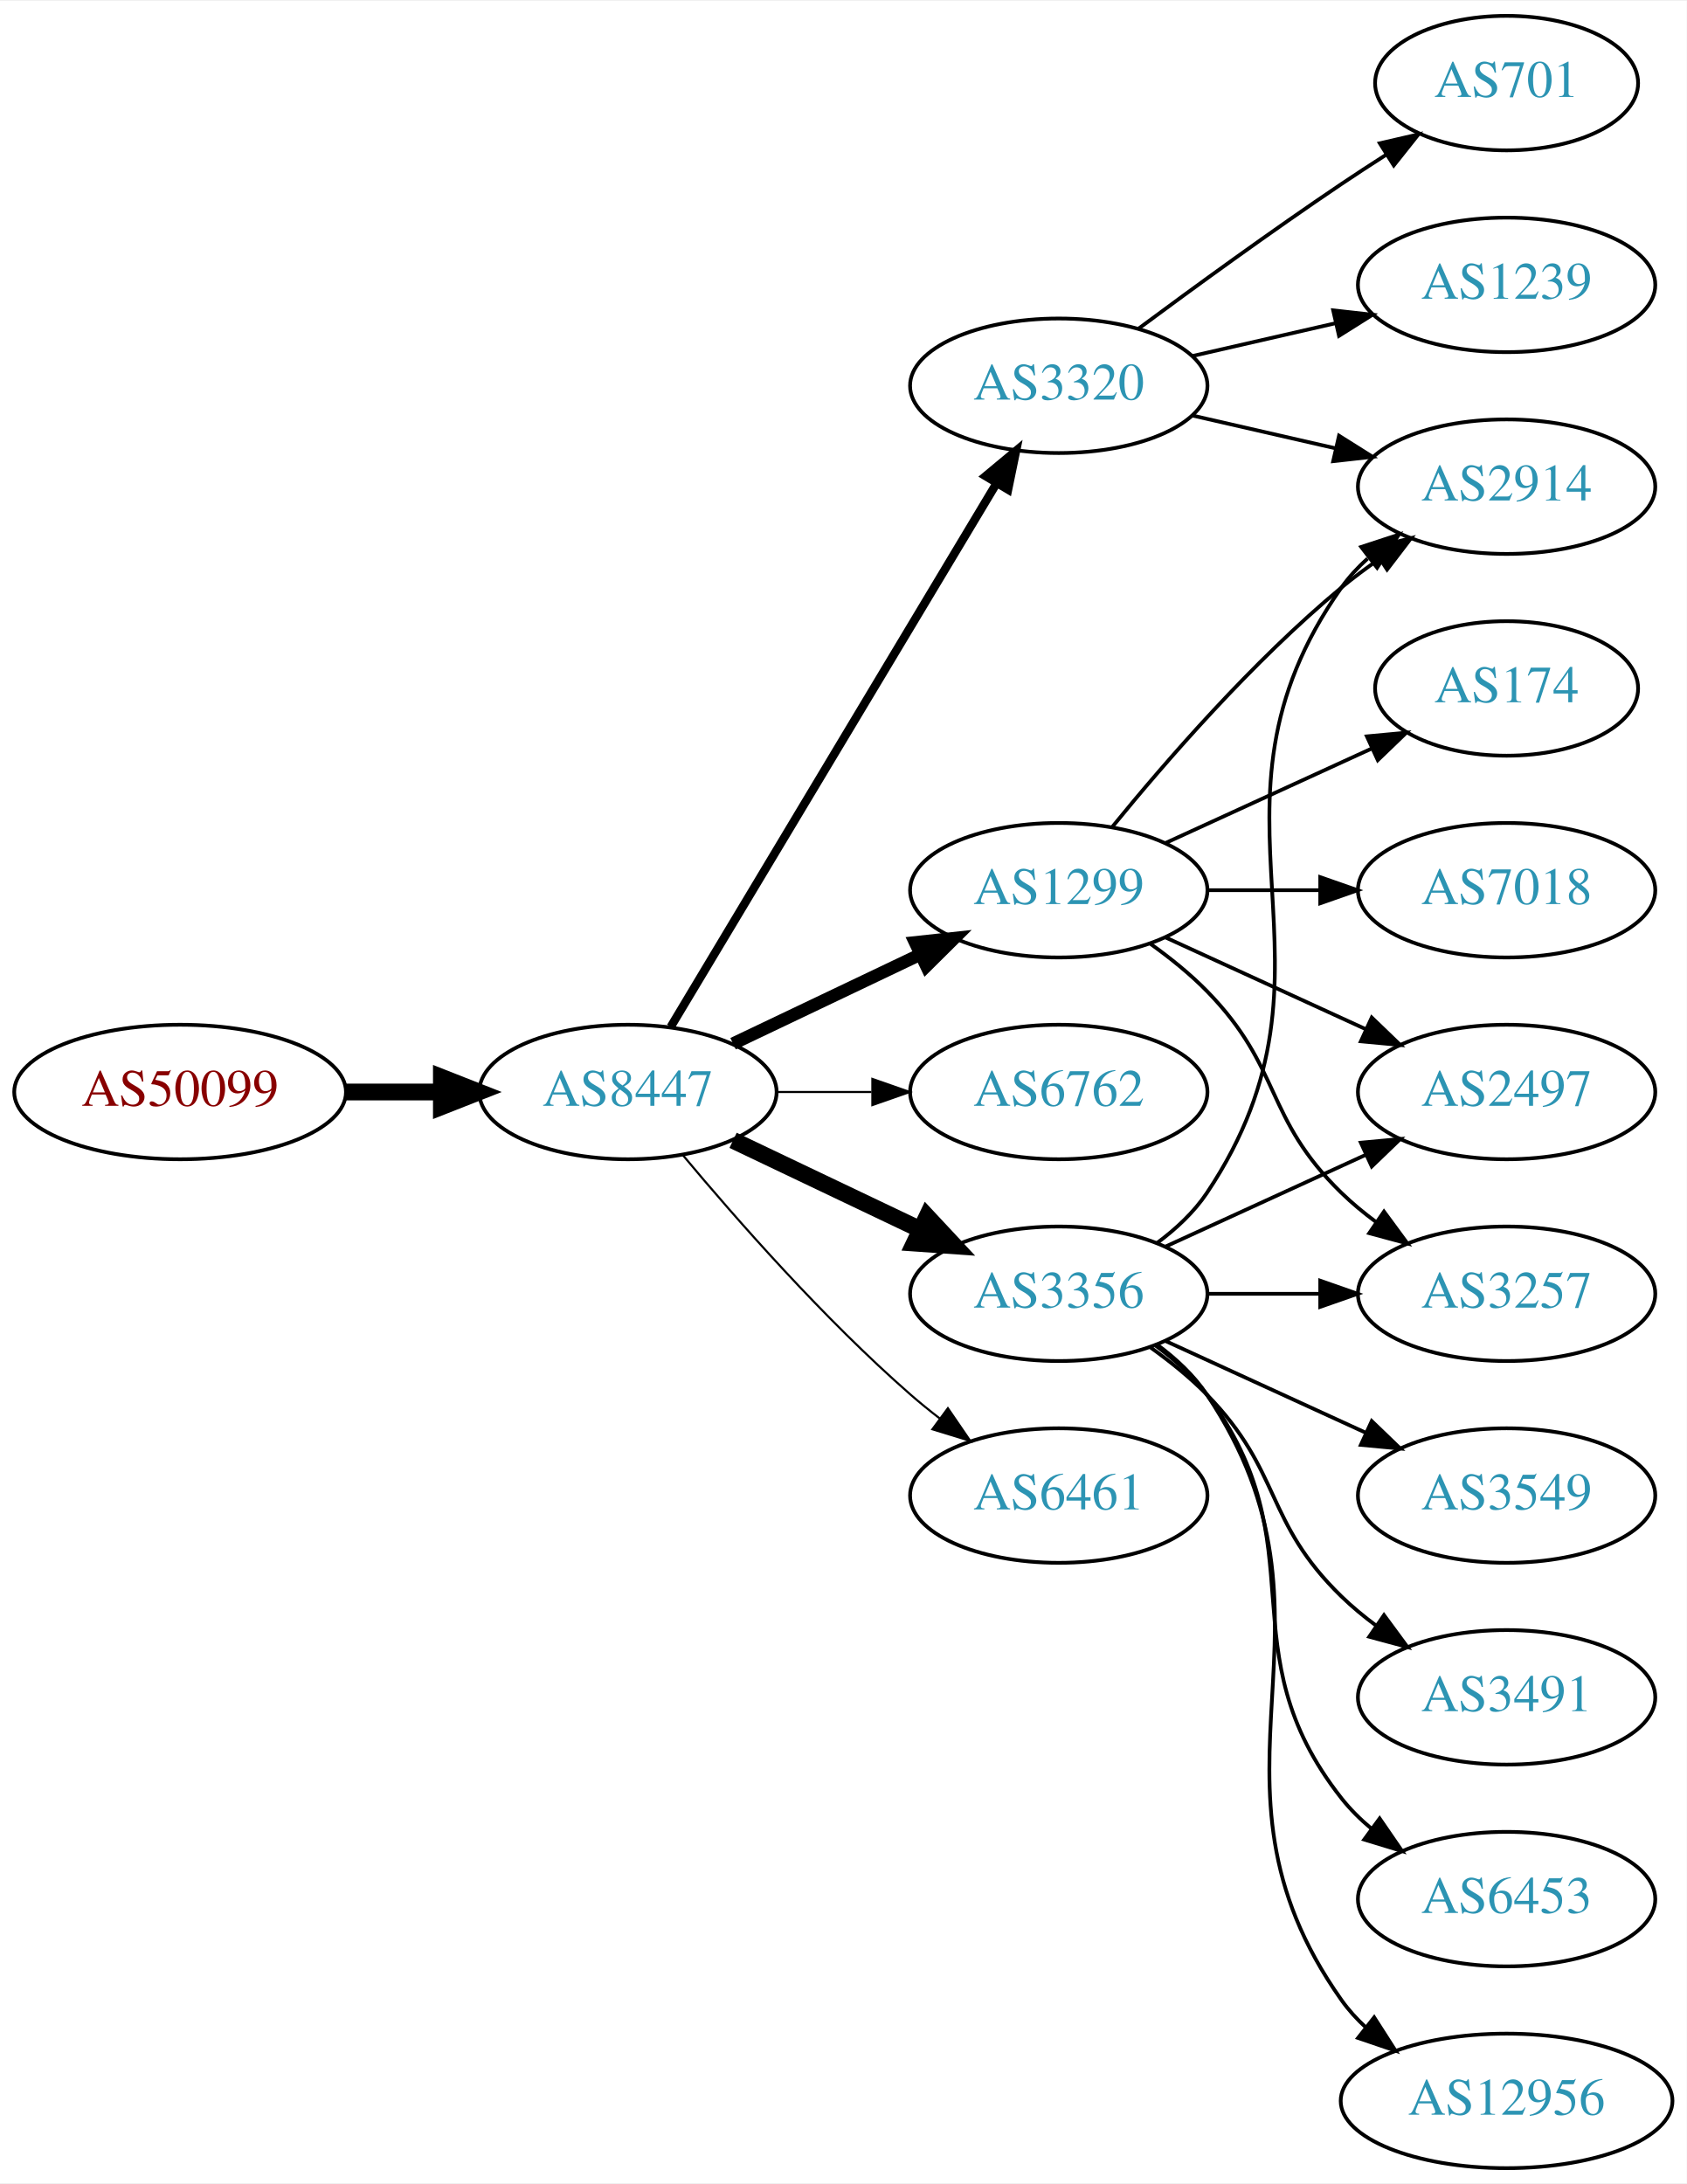
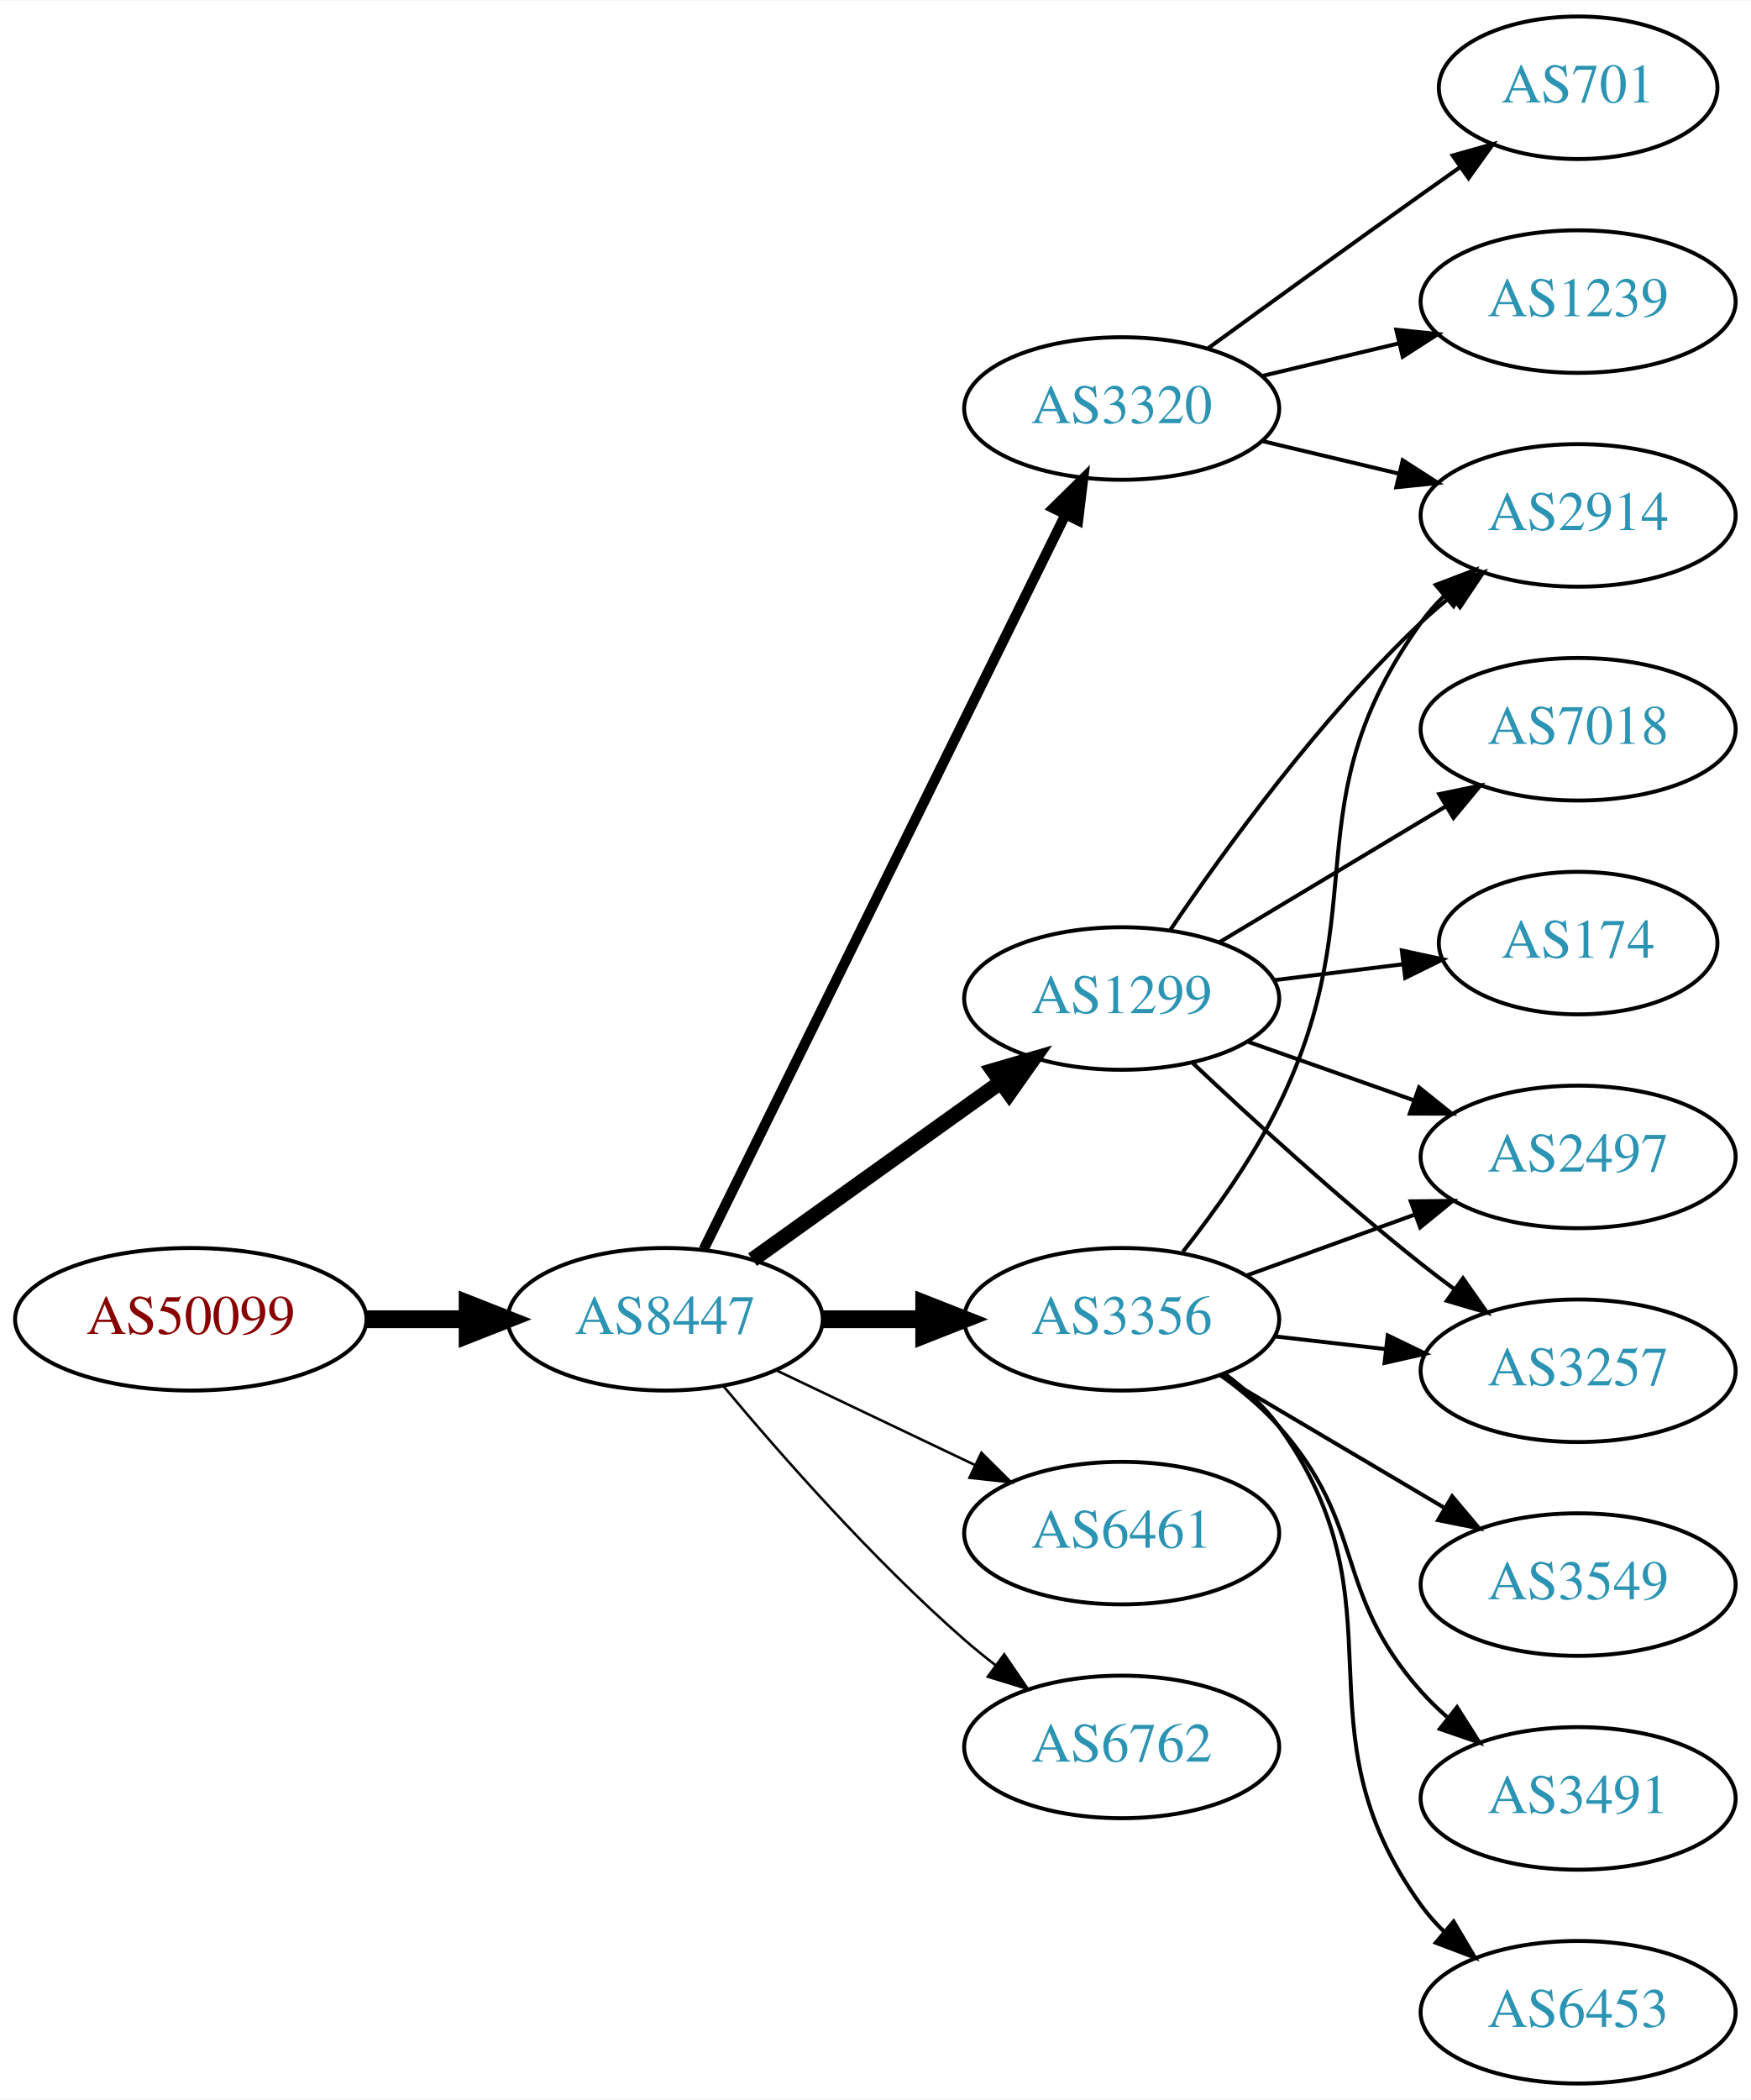
- <svg xmlns="http://www.w3.org/2000/svg" xmlns:xlink="http://www.w3.org/1999/xlink" width="451pt" height="584pt" viewBox="0.00 0.00 451.37 584.00">
-   <g id="graph0" class="graph" transform="scale(1 1) rotate(0) translate(4 580)">
-     <polygon fill="white" stroke="none" points="-4,4 -4,-580 447.37,-580 447.37,4 -4,4" />
+ <svg xmlns="http://www.w3.org/2000/svg" xmlns:xlink="http://www.w3.org/1999/xlink" width="442pt" height="530pt" viewBox="0.00 0.00 442.27 530.00">
+   <g id="graph0" class="graph" transform="scale(1 1) rotate(0) translate(4 526)">
+     <polygon fill="white" stroke="none" points="-4,4 -4,-526 438.271,-526 438.271,4 -4,4" />
    <g id="node1" class="node">
      <g id="a_node1">
        <a xlink:href="/asn/50099" xlink:title="AS50099 ~ Volkskreditbank AG [AT]">
-           <ellipse fill="#ffffff" stroke="black" cx="44.196" cy="-288" rx="44.393" ry="18" />
-           <text text-anchor="middle" x="44.196" y="-284.3" font-family="Times,serif" font-size="14.00" fill="#880000">AS50099</text>
+           <ellipse fill="#ffffff" stroke="black" cx="44.196" cy="-193" rx="44.393" ry="18" />
+           <text text-anchor="middle" x="44.196" y="-189.3" font-family="Times,serif" font-size="14.00" fill="#880000">AS50099</text>
        </a>
      </g>
    </g>
    <g id="node2" class="node">
      <g id="a_node2">
        <a xlink:href="/asn/8447" xlink:title="AS8447 ~ A1 Telekom Austria AG [AT]">
-           <ellipse fill="#ffffff" stroke="black" cx="164.039" cy="-288" rx="39.794" ry="18" />
-           <text text-anchor="middle" x="164.039" y="-284.3" font-family="Times,serif" font-size="14.00" fill="#2c94b3">AS8447</text>
+           <ellipse fill="#ffffff" stroke="black" cx="164.039" cy="-193" rx="39.794" ry="18" />
+           <text text-anchor="middle" x="164.039" y="-189.3" font-family="Times,serif" font-size="14.00" fill="#2c94b3">AS8447</text>
        </a>
      </g>
    </g>
    <g id="edge1" class="edge">
-       <path fill="none" stroke="black" stroke-width="4.5" d="M88.407,-288C96.72,-288 105.482,-288 113.965,-288" />
-       <polygon fill="black" stroke="black" stroke-width="4.5" points="114.123,-291.938 124.123,-288 114.123,-284.063 114.123,-291.938" />
+       <path fill="none" stroke="black" stroke-width="4.5" d="M88.407,-193C96.72,-193 105.482,-193 113.965,-193" />
+       <polygon fill="black" stroke="black" stroke-width="4.5" points="114.123,-196.938 124.123,-193 114.123,-189.063 114.123,-196.938" />
    </g>
    <g id="node3" class="node">
      <g id="a_node3">
        <a xlink:href="/asn/1299" xlink:title="AS1299 ~ Telia Carrier [EU]">
-           <ellipse fill="#ffffff" stroke="black" cx="279.332" cy="-342" rx="39.794" ry="18" />
-           <text text-anchor="middle" x="279.332" y="-338.3" font-family="Times,serif" font-size="14.00" fill="#2c94b3">AS1299</text>
+           <ellipse fill="#ffffff" stroke="black" cx="279.332" cy="-274" rx="39.794" ry="18" />
+           <text text-anchor="middle" x="279.332" y="-270.3" font-family="Times,serif" font-size="14.00" fill="#2c94b3">AS1299</text>
        </a>
      </g>
    </g>
    <g id="edge2" class="edge">
-       <path fill="none" stroke="black" stroke-width="3.375" d="M192.175,-300.934C207.169,-308.081 225.99,-317.052 242.213,-324.785" />
-       <polygon fill="black" stroke="black" stroke-width="3.375" points="240.884,-328.028 251.417,-329.171 243.895,-321.709 240.884,-328.028" />
+       <path fill="none" stroke="black" stroke-width="3.857" d="M186.083,-208.046C203.697,-220.639 229.036,-238.755 248.701,-252.816" />
+       <polygon fill="black" stroke="black" stroke-width="3.857" points="246.845,-255.791 257.016,-258.76 250.917,-250.097 246.845,-255.791" />
    </g>
    <g id="node4" class="node">
      <g id="a_node4">
        <a xlink:href="/asn/3320" xlink:title="AS3320 ~ DTAG [DE]">
-           <ellipse fill="#ffffff" stroke="black" cx="279.332" cy="-477" rx="39.794" ry="18" />
-           <text text-anchor="middle" x="279.332" y="-473.3" font-family="Times,serif" font-size="14.00" fill="#2c94b3">AS3320</text>
+           <ellipse fill="#ffffff" stroke="black" cx="279.332" cy="-423" rx="39.794" ry="18" />
+           <text text-anchor="middle" x="279.332" y="-419.3" font-family="Times,serif" font-size="14.00" fill="#2c94b3">AS3320</text>
        </a>
      </g>
    </g>
    <g id="edge3" class="edge">
-       <path fill="none" stroke="black" stroke-width="2.25" d="M175.494,-305.442C195.475,-338.775 239.18,-411.686 262.666,-450.866" />
-       <polygon fill="black" stroke="black" stroke-width="2.25" points="259.758,-452.823 267.902,-459.6 265.762,-449.224 259.758,-452.823" />
+       <path fill="none" stroke="black" stroke-width="2.571" d="M173.74,-210.666C193.47,-250.719 241.7,-348.634 265.129,-396.196" />
+       <polygon fill="black" stroke="black" stroke-width="2.571" points="262.042,-397.85 269.6,-405.274 268.321,-394.757 262.042,-397.85" />
    </g>
    <g id="node5" class="node">
      <g id="a_node5">
-         <a xlink:href="/asn/6762" xlink:title="AS6762 ~ TELECOM ITALIA SPARKLE S.p.A. [IT]">
-           <ellipse fill="#ffffff" stroke="black" cx="279.332" cy="-288" rx="39.794" ry="18" />
-           <text text-anchor="middle" x="279.332" y="-284.3" font-family="Times,serif" font-size="14.00" fill="#2c94b3">AS6762</text>
+         <a xlink:href="/asn/3356" xlink:title="AS3356 ~ Level 3 Parent, LLC [US]">
+           <ellipse fill="#ffffff" stroke="black" cx="279.332" cy="-193" rx="39.794" ry="18" />
+           <text text-anchor="middle" x="279.332" y="-189.3" font-family="Times,serif" font-size="14.00" fill="#2c94b3">AS3356</text>
        </a>
      </g>
    </g>
    <g id="edge4" class="edge">
-       <path fill="none" stroke="black" stroke-width="0.562" d="M203.711,-288C211.914,-288 220.678,-288 229.21,-288" />
-       <polygon fill="black" stroke="black" stroke-width="0.562" points="229.449,-291.5 239.449,-288 229.449,-284.5 229.449,-291.5" />
+       <path fill="none" stroke="black" stroke-width="4.5" d="M203.711,-193C211.914,-193 220.678,-193 229.21,-193" />
+       <polygon fill="black" stroke="black" stroke-width="4.5" points="229.449,-196.938 239.449,-193 229.449,-189.063 229.449,-196.938" />
    </g>
    <g id="node6" class="node">
      <g id="a_node6">
-         <a xlink:href="/asn/3356" xlink:title="AS3356 ~ Level 3 Parent, LLC [US]">
-           <ellipse fill="#ffffff" stroke="black" cx="279.332" cy="-234" rx="39.794" ry="18" />
-           <text text-anchor="middle" x="279.332" y="-230.3" font-family="Times,serif" font-size="14.00" fill="#2c94b3">AS3356</text>
+         <a xlink:href="/asn/6461" xlink:title="AS6461 ~ Zayo Bandwidth [US]">
+           <ellipse fill="#ffffff" stroke="black" cx="279.332" cy="-139" rx="39.794" ry="18" />
+           <text text-anchor="middle" x="279.332" y="-135.3" font-family="Times,serif" font-size="14.00" fill="#2c94b3">AS6461</text>
        </a>
      </g>
    </g>
    <g id="edge5" class="edge">
-       <path fill="none" stroke="black" stroke-width="4.5" d="M192.175,-275.066C207.169,-267.919 225.99,-258.948 242.213,-251.215" />
-       <polygon fill="black" stroke="black" stroke-width="4.5" points="244.084,-254.686 251.417,-246.829 240.695,-247.577 244.084,-254.686" />
+       <path fill="none" stroke="black" stroke-width="0.643" d="M192.175,-180.066C207.169,-172.919 225.99,-163.948 242.213,-156.215" />
+       <polygon fill="black" stroke="black" stroke-width="0.643" points="243.895,-159.291 251.417,-151.829 240.884,-152.972 243.895,-159.291" />
    </g>
    <g id="node7" class="node">
      <g id="a_node7">
-         <a xlink:href="/asn/6461" xlink:title="AS6461 ~ Zayo Bandwidth [US]">
-           <ellipse fill="#ffffff" stroke="black" cx="279.332" cy="-180" rx="39.794" ry="18" />
-           <text text-anchor="middle" x="279.332" y="-176.3" font-family="Times,serif" font-size="14.00" fill="#2c94b3">AS6461</text>
+         <a xlink:href="/asn/6762" xlink:title="AS6762 ~ TELECOM ITALIA SPARKLE S.p.A. [IT]">
+           <ellipse fill="#ffffff" stroke="black" cx="279.332" cy="-85" rx="39.794" ry="18" />
+           <text text-anchor="middle" x="279.332" y="-81.3" font-family="Times,serif" font-size="14.00" fill="#2c94b3">AS6762</text>
        </a>
      </g>
    </g>
    <g id="edge6" class="edge">
-       <path fill="none" stroke="black" stroke-width="0.562" d="M178.669,-271.183C192.951,-254.071 216.498,-227.255 239.685,-207 242.151,-204.846 244.789,-202.706 247.487,-200.628" />
-       <polygon fill="black" stroke="black" stroke-width="0.562" points="249.66,-203.375 255.641,-194.63 245.512,-197.736 249.66,-203.375" />
+       <path fill="none" stroke="black" stroke-width="0.643" d="M178.669,-176.183C192.951,-159.071 216.498,-132.255 239.685,-112 242.151,-109.846 244.789,-107.706 247.487,-105.628" />
+       <polygon fill="black" stroke="black" stroke-width="0.643" points="249.66,-108.375 255.641,-99.63 245.512,-102.736 249.66,-108.375" />
    </g>
    <g id="node8" class="node">
      <g id="a_node8">
-         <a xlink:href="/asn/2497" xlink:title="AS2497 ~ Internet Initiative Japan Inc. [JP]">
-           <ellipse fill="#ffffff" stroke="black" cx="399.174" cy="-288" rx="39.794" ry="18" />
-           <text text-anchor="middle" x="399.174" y="-284.3" font-family="Times,serif" font-size="14.00" fill="#2c94b3">AS2497</text>
+         <a xlink:href="/asn/2914" xlink:title="AS2914 ~ NTT America, Inc. [US]">
+           <ellipse fill="#ffffff" stroke="black" cx="394.625" cy="-396" rx="39.794" ry="18" />
+           <text text-anchor="middle" x="394.625" y="-392.3" font-family="Times,serif" font-size="14.00" fill="#2c94b3">AS2914</text>
        </a>
      </g>
    </g>
    <g id="edge7" class="edge">
-       <path fill="none" stroke="black" d="M307.96,-329.339C323.917,-322.027 344.188,-312.739 361.471,-304.819" />
-       <polygon fill="black" stroke="black" points="363.085,-307.929 370.718,-300.581 360.169,-301.565 363.085,-307.929" />
+       <path fill="none" stroke="black" d="M291.651,-291.378C305.225,-311.444 329.371,-344.792 354.978,-369 357.357,-371.249 359.936,-373.454 362.595,-375.575" />
+       <polygon fill="black" stroke="black" points="360.587,-378.444 370.688,-381.64 364.785,-372.843 360.587,-378.444" />
    </g>
    <g id="node9" class="node">
      <g id="a_node9">
-         <a xlink:href="/asn/3257" xlink:title="AS3257 ~ GTT [DE]">
-           <ellipse fill="#ffffff" stroke="black" cx="399.174" cy="-234" rx="39.794" ry="18" />
-           <text text-anchor="middle" x="399.174" y="-230.3" font-family="Times,serif" font-size="14.00" fill="#2c94b3">AS3257</text>
+         <a xlink:href="/asn/2497" xlink:title="AS2497 ~ Internet Initiative Japan Inc. [JP]">
+           <ellipse fill="#ffffff" stroke="black" cx="394.625" cy="-234" rx="39.794" ry="18" />
+           <text text-anchor="middle" x="394.625" y="-230.3" font-family="Times,serif" font-size="14.00" fill="#2c94b3">AS2497</text>
        </a>
      </g>
    </g>
    <g id="edge8" class="edge">
-       <path fill="none" stroke="black" d="M303.926,-327.611C309.182,-323.852 314.513,-319.563 318.978,-315 339.151,-294.383 334.285,-281.094 354.978,-261 357.823,-258.237 360.997,-255.614 364.297,-253.166" />
-       <polygon fill="black" stroke="black" points="366.363,-255.994 372.645,-247.462 362.414,-250.214 366.363,-255.994" />
+       <path fill="none" stroke="black" d="M311.289,-263.07C324.153,-258.528 339.259,-253.195 352.995,-248.345" />
+       <polygon fill="black" stroke="black" points="354.44,-251.547 362.704,-244.917 352.109,-244.946 354.44,-251.547" />
    </g>
    <g id="node10" class="node">
      <g id="a_node10">
-         <a xlink:href="/asn/7018" xlink:title="AS7018 ~ AT&amp;T Services, Inc. [US]">
-           <ellipse fill="#ffffff" stroke="black" cx="399.174" cy="-342" rx="39.794" ry="18" />
-           <text text-anchor="middle" x="399.174" y="-338.3" font-family="Times,serif" font-size="14.00" fill="#2c94b3">AS7018</text>
+         <a xlink:href="/asn/174" xlink:title="AS174 ~ Cogent Communications [US]">
+           <ellipse fill="#ffffff" stroke="black" cx="394.625" cy="-288" rx="35.194" ry="18" />
+           <text text-anchor="middle" x="394.625" y="-284.3" font-family="Times,serif" font-size="14.00" fill="#2c94b3">AS174</text>
        </a>
      </g>
    </g>
    <g id="edge9" class="edge">
-       <path fill="none" stroke="black" d="M319.244,-342C328.798,-342 339.147,-342 349.11,-342" />
-       <polygon fill="black" stroke="black" points="349.302,-345.5 359.302,-342 349.302,-338.5 349.302,-345.5" />
+       <path fill="none" stroke="black" d="M317.742,-278.623C328.194,-279.915 339.638,-281.329 350.397,-282.658" />
+       <polygon fill="black" stroke="black" points="350.094,-286.147 360.447,-283.9 350.952,-279.2 350.094,-286.147" />
    </g>
    <g id="node11" class="node">
      <g id="a_node11">
-         <a xlink:href="/asn/174" xlink:title="AS174 ~ Cogent Communications [US]">
-           <ellipse fill="#ffffff" stroke="black" cx="399.174" cy="-396" rx="35.194" ry="18" />
-           <text text-anchor="middle" x="399.174" y="-392.3" font-family="Times,serif" font-size="14.00" fill="#2c94b3">AS174</text>
+         <a xlink:href="/asn/7018" xlink:title="AS7018 ~ AT&amp;T Services, Inc. [US]">
+           <ellipse fill="#ffffff" stroke="black" cx="394.625" cy="-342" rx="39.794" ry="18" />
+           <text text-anchor="middle" x="394.625" y="-338.3" font-family="Times,serif" font-size="14.00" fill="#2c94b3">AS7018</text>
        </a>
      </g>
    </g>
    <g id="edge10" class="edge">
-       <path fill="none" stroke="black" d="M307.96,-354.661C324.377,-362.183 345.358,-371.798 362.955,-379.861" />
-       <polygon fill="black" stroke="black" points="361.783,-383.174 372.332,-384.158 364.7,-376.811 361.783,-383.174" />
+       <path fill="none" stroke="black" d="M304.082,-288.255C320.698,-298.229 343.094,-311.671 361.331,-322.617" />
+       <polygon fill="black" stroke="black" points="359.531,-325.618 369.906,-327.764 363.133,-319.616 359.531,-325.618" />
    </g>
    <g id="node12" class="node">
      <g id="a_node12">
-         <a xlink:href="/asn/2914" xlink:title="AS2914 ~ NTT America, Inc. [US]">
-           <ellipse fill="#ffffff" stroke="black" cx="399.174" cy="-450" rx="39.794" ry="18" />
-           <text text-anchor="middle" x="399.174" y="-446.3" font-family="Times,serif" font-size="14.00" fill="#2c94b3">AS2914</text>
+         <a xlink:href="/asn/3257" xlink:title="AS3257 ~ GTT [DE]">
+           <ellipse fill="#ffffff" stroke="black" cx="394.625" cy="-180" rx="39.794" ry="18" />
+           <text text-anchor="middle" x="394.625" y="-176.3" font-family="Times,serif" font-size="14.00" fill="#2c94b3">AS3257</text>
        </a>
      </g>
    </g>
    <g id="edge11" class="edge">
-       <path fill="none" stroke="black" d="M293.751,-359.065C307.865,-376.375 331.28,-403.345 354.978,-423 358.194,-425.668 361.695,-428.27 365.265,-430.741" />
-       <polygon fill="black" stroke="black" points="363.343,-433.666 373.622,-436.236 367.189,-427.817 363.343,-433.666" />
-     </g>
-     <g id="edge13" class="edge">
-       <path fill="none" stroke="black" d="M315.051,-469.045C327.051,-466.296 340.672,-463.175 353.364,-460.267" />
-       <polygon fill="black" stroke="black" points="354.33,-463.636 363.296,-457.991 352.767,-456.813 354.33,-463.636" />
+       <path fill="none" stroke="black" d="M297.307,-257.68C312.109,-243.716 334.378,-223.342 354.978,-207 357.689,-204.849 360.559,-202.672 363.461,-200.537" />
+       <polygon fill="black" stroke="black" points="365.535,-203.356 371.62,-194.683 361.455,-197.669 365.535,-203.356" />
+     </g>
+     <g id="edge12" class="edge">
+       <path fill="none" stroke="black" d="M314.939,-414.752C325.81,-412.162 337.964,-409.265 349.407,-406.538" />
+       <polygon fill="black" stroke="black" points="350.313,-409.92 359.229,-404.197 348.69,-403.111 350.313,-409.92" />
    </g>
    <g id="node13" class="node">
      <g id="a_node13">
        <a xlink:href="/asn/701" xlink:title="AS701 ~ UUNET [US]">
-           <ellipse fill="#ffffff" stroke="black" cx="399.174" cy="-558" rx="35.194" ry="18" />
-           <text text-anchor="middle" x="399.174" y="-554.3" font-family="Times,serif" font-size="14.00" fill="#2c94b3">AS701</text>
-         </a>
-       </g>
-     </g>
-     <g id="edge12" class="edge">
-       <path fill="none" stroke="black" d="M300.662,-492.277C315.524,-503.304 336.269,-518.407 354.978,-531 358.795,-533.569 362.845,-536.21 366.876,-538.786" />
-       <polygon fill="black" stroke="black" points="365.245,-541.895 375.57,-544.271 368.98,-535.975 365.245,-541.895" />
+           <ellipse fill="#ffffff" stroke="black" cx="394.625" cy="-504" rx="35.194" ry="18" />
+           <text text-anchor="middle" x="394.625" y="-500.3" font-family="Times,serif" font-size="14.00" fill="#2c94b3">AS701</text>
+         </a>
+       </g>
+     </g>
+     <g id="edge13" class="edge">
+       <path fill="none" stroke="black" d="M301.18,-438.222C316.114,-449.091 336.727,-464.025 354.978,-477 358.188,-479.282 361.557,-481.661 364.912,-484.018" />
+       <polygon fill="black" stroke="black" points="362.924,-486.899 373.123,-489.77 366.94,-481.166 362.924,-486.899" />
    </g>
    <g id="node14" class="node">
      <g id="a_node14">
        <a xlink:href="/asn/1239" xlink:title="AS1239 ~ Sprint [US]">
-           <ellipse fill="#ffffff" stroke="black" cx="399.174" cy="-504" rx="39.794" ry="18" />
-           <text text-anchor="middle" x="399.174" y="-500.3" font-family="Times,serif" font-size="14.00" fill="#2c94b3">AS1239</text>
+           <ellipse fill="#ffffff" stroke="black" cx="394.625" cy="-450" rx="39.794" ry="18" />
+           <text text-anchor="middle" x="394.625" y="-446.3" font-family="Times,serif" font-size="14.00" fill="#2c94b3">AS1239</text>
        </a>
      </g>
    </g>
    <g id="edge14" class="edge">
-       <path fill="none" stroke="black" d="M315.051,-484.955C327.051,-487.704 340.672,-490.825 353.364,-493.733" />
-       <polygon fill="black" stroke="black" points="352.767,-497.187 363.296,-496.009 354.33,-490.364 352.767,-497.187" />
-     </g>
-     <g id="edge21" class="edge">
-       <path fill="none" stroke="black" d="M307.96,-246.661C323.917,-253.973 344.188,-263.261 361.471,-271.181" />
-       <polygon fill="black" stroke="black" points="360.169,-274.435 370.718,-275.419 363.085,-268.071 360.169,-274.435" />
-     </g>
-     <g id="edge18" class="edge">
-       <path fill="none" stroke="black" d="M319.244,-234C328.798,-234 339.147,-234 349.11,-234" />
-       <polygon fill="black" stroke="black" points="349.302,-237.5 359.302,-234 349.302,-230.5 349.302,-237.5" />
+       <path fill="none" stroke="black" d="M314.939,-431.248C325.81,-433.838 337.964,-436.735 349.407,-439.462" />
+       <polygon fill="black" stroke="black" points="348.69,-442.889 359.229,-441.803 350.313,-436.08 348.69,-442.889" />
    </g>
    <g id="edge19" class="edge">
-       <path fill="none" stroke="black" d="M305.651,-247.607C310.707,-251.351 315.518,-255.831 318.978,-261 360.003,-322.294 312.399,-362.775 354.978,-423 356.969,-425.816 359.356,-428.401 361.972,-430.76" />
-       <polygon fill="black" stroke="black" points="360.271,-433.865 370.34,-437.162 364.525,-428.306 360.271,-433.865" />
+       <path fill="none" stroke="black" d="M294.801,-210.054C302.844,-220.239 312.506,-233.739 318.978,-247 343.774,-297.805 321.948,-323.119 354.978,-369 356.682,-371.366 358.659,-373.597 360.802,-375.684" />
+       <polygon fill="black" stroke="black" points="358.659,-378.454 368.564,-382.213 363.165,-373.098 358.659,-378.454" />
+     </g>
+     <g id="edge20" class="edge">
+       <path fill="none" stroke="black" d="M310.99,-204.095C323.963,-208.79 339.256,-214.324 353.137,-219.348" />
+       <polygon fill="black" stroke="black" points="352.347,-222.784 362.941,-222.896 354.729,-216.202 352.347,-222.784" />
+     </g>
+     <g id="edge15" class="edge">
+       <path fill="none" stroke="black" d="M318.057,-188.671C327.038,-187.641 336.737,-186.528 346.094,-185.454" />
+       <polygon fill="black" stroke="black" points="346.529,-188.927 356.064,-184.31 345.731,-181.973 346.529,-188.927" />
    </g>
    <g id="node15" class="node">
      <g id="a_node15">
-         <a xlink:href="/asn/3491" xlink:title="AS3491 ~ PCCW Global, Inc. [US]">
-           <ellipse fill="#ffffff" stroke="black" cx="399.174" cy="-126" rx="39.794" ry="18" />
-           <text text-anchor="middle" x="399.174" y="-122.3" font-family="Times,serif" font-size="14.00" fill="#2c94b3">AS3491</text>
-         </a>
-       </g>
-     </g>
-     <g id="edge15" class="edge">
-       <path fill="none" stroke="black" d="M303.926,-219.611C309.182,-215.852 314.513,-211.563 318.978,-207 339.151,-186.383 334.285,-173.094 354.978,-153 357.823,-150.237 360.997,-147.614 364.297,-145.166" />
-       <polygon fill="black" stroke="black" points="366.363,-147.994 372.645,-139.462 362.414,-142.214 366.363,-147.994" />
+         <a xlink:href="/asn/3549" xlink:title="AS3549 ~ Level 3 Parent, LLC [US]">
+           <ellipse fill="#ffffff" stroke="black" cx="394.625" cy="-126" rx="39.794" ry="18" />
+           <text text-anchor="middle" x="394.625" y="-122.3" font-family="Times,serif" font-size="14.00" fill="#2c94b3">AS3549</text>
+         </a>
+       </g>
+     </g>
+     <g id="edge16" class="edge">
+       <path fill="none" stroke="black" d="M304.358,-178.791C320.73,-169.109 342.618,-156.165 360.622,-145.518" />
+       <polygon fill="black" stroke="black" points="362.807,-148.292 369.633,-140.188 359.244,-142.266 362.807,-148.292" />
    </g>
    <g id="node16" class="node">
      <g id="a_node16">
-         <a xlink:href="/asn/6453" xlink:title="AS6453 ~ TATA COMMUNICATIONS (AMERICA) INC [US]">
-           <ellipse fill="#ffffff" stroke="black" cx="399.174" cy="-72" rx="39.794" ry="18" />
-           <text text-anchor="middle" x="399.174" y="-68.3" font-family="Times,serif" font-size="14.00" fill="#2c94b3">AS6453</text>
-         </a>
-       </g>
-     </g>
-     <g id="edge16" class="edge">
-       <path fill="none" stroke="black" d="M305.262,-220.118C310.338,-216.389 315.256,-211.984 318.978,-207 349.249,-166.458 323.679,-138.754 354.978,-99 357.303,-96.047 360.047,-93.33 363.006,-90.853" />
-       <polygon fill="black" stroke="black" points="365.199,-93.585 371.203,-84.855 361.065,-87.936 365.199,-93.585" />
+         <a xlink:href="/asn/3491" xlink:title="AS3491 ~ PCCW Global, Inc. [US]">
+           <ellipse fill="#ffffff" stroke="black" cx="394.625" cy="-72" rx="39.794" ry="18" />
+           <text text-anchor="middle" x="394.625" y="-68.3" font-family="Times,serif" font-size="14.00" fill="#2c94b3">AS3491</text>
+         </a>
+       </g>
+     </g>
+     <g id="edge17" class="edge">
+       <path fill="none" stroke="black" d="M304.247,-178.91C309.49,-175.14 314.735,-170.77 318.978,-166 341.446,-140.743 332.51,-124.257 354.978,-99 356.967,-96.764 359.176,-94.616 361.502,-92.577" />
+       <polygon fill="black" stroke="black" points="364.034,-95.037 369.709,-86.09 359.694,-89.545 364.034,-95.037" />
    </g>
    <g id="node17" class="node">
      <g id="a_node17">
-         <a xlink:href="/asn/12956" xlink:title="AS12956 ~ TELXIUS [ES]">
-           <ellipse fill="#ffffff" stroke="black" cx="399.174" cy="-18" rx="44.393" ry="18" />
-           <text text-anchor="middle" x="399.174" y="-14.3" font-family="Times,serif" font-size="14.00" fill="#2c94b3">AS12956</text>
-         </a>
-       </g>
-     </g>
-     <g id="edge17" class="edge">
-       <path fill="none" stroke="black" d="M305.651,-220.393C310.707,-216.649 315.518,-212.169 318.978,-207 360.003,-145.706 312.399,-105.225 354.978,-45 356.867,-42.328 359.112,-39.865 361.572,-37.605" />
-       <polygon fill="black" stroke="black" points="363.735,-40.356 369.448,-31.433 359.418,-34.846 363.735,-40.356" />
-     </g>
-     <g id="node18" class="node">
-       <g id="a_node18">
-         <a xlink:href="/asn/3549" xlink:title="AS3549 ~ Level 3 Parent, LLC [US]">
-           <ellipse fill="#ffffff" stroke="black" cx="399.174" cy="-180" rx="39.794" ry="18" />
-           <text text-anchor="middle" x="399.174" y="-176.3" font-family="Times,serif" font-size="14.00" fill="#2c94b3">AS3549</text>
-         </a>
-       </g>
-     </g>
-     <g id="edge20" class="edge">
-       <path fill="none" stroke="black" d="M307.96,-221.339C323.917,-214.027 344.188,-204.739 361.471,-196.819" />
-       <polygon fill="black" stroke="black" points="363.085,-199.929 370.718,-192.581 360.169,-193.565 363.085,-199.929" />
+         <a xlink:href="/asn/6453" xlink:title="AS6453 ~ TATA COMMUNICATIONS (AMERICA) INC [US]">
+           <ellipse fill="#ffffff" stroke="black" cx="394.625" cy="-18" rx="39.794" ry="18" />
+           <text text-anchor="middle" x="394.625" y="-14.3" font-family="Times,serif" font-size="14.00" fill="#2c94b3">AS6453</text>
+         </a>
+       </g>
+     </g>
+     <g id="edge18" class="edge">
+       <path fill="none" stroke="black" d="M305.384,-179.207C310.453,-175.473 315.338,-171.044 318.978,-166 351.81,-120.502 322.146,-90.498 354.978,-45 356.684,-42.636 358.664,-40.406 360.808,-38.32" />
+       <polygon fill="black" stroke="black" points="363.171,-40.907 368.573,-31.793 358.666,-35.549 363.171,-40.907" />
    </g>
  </g>
</svg>
